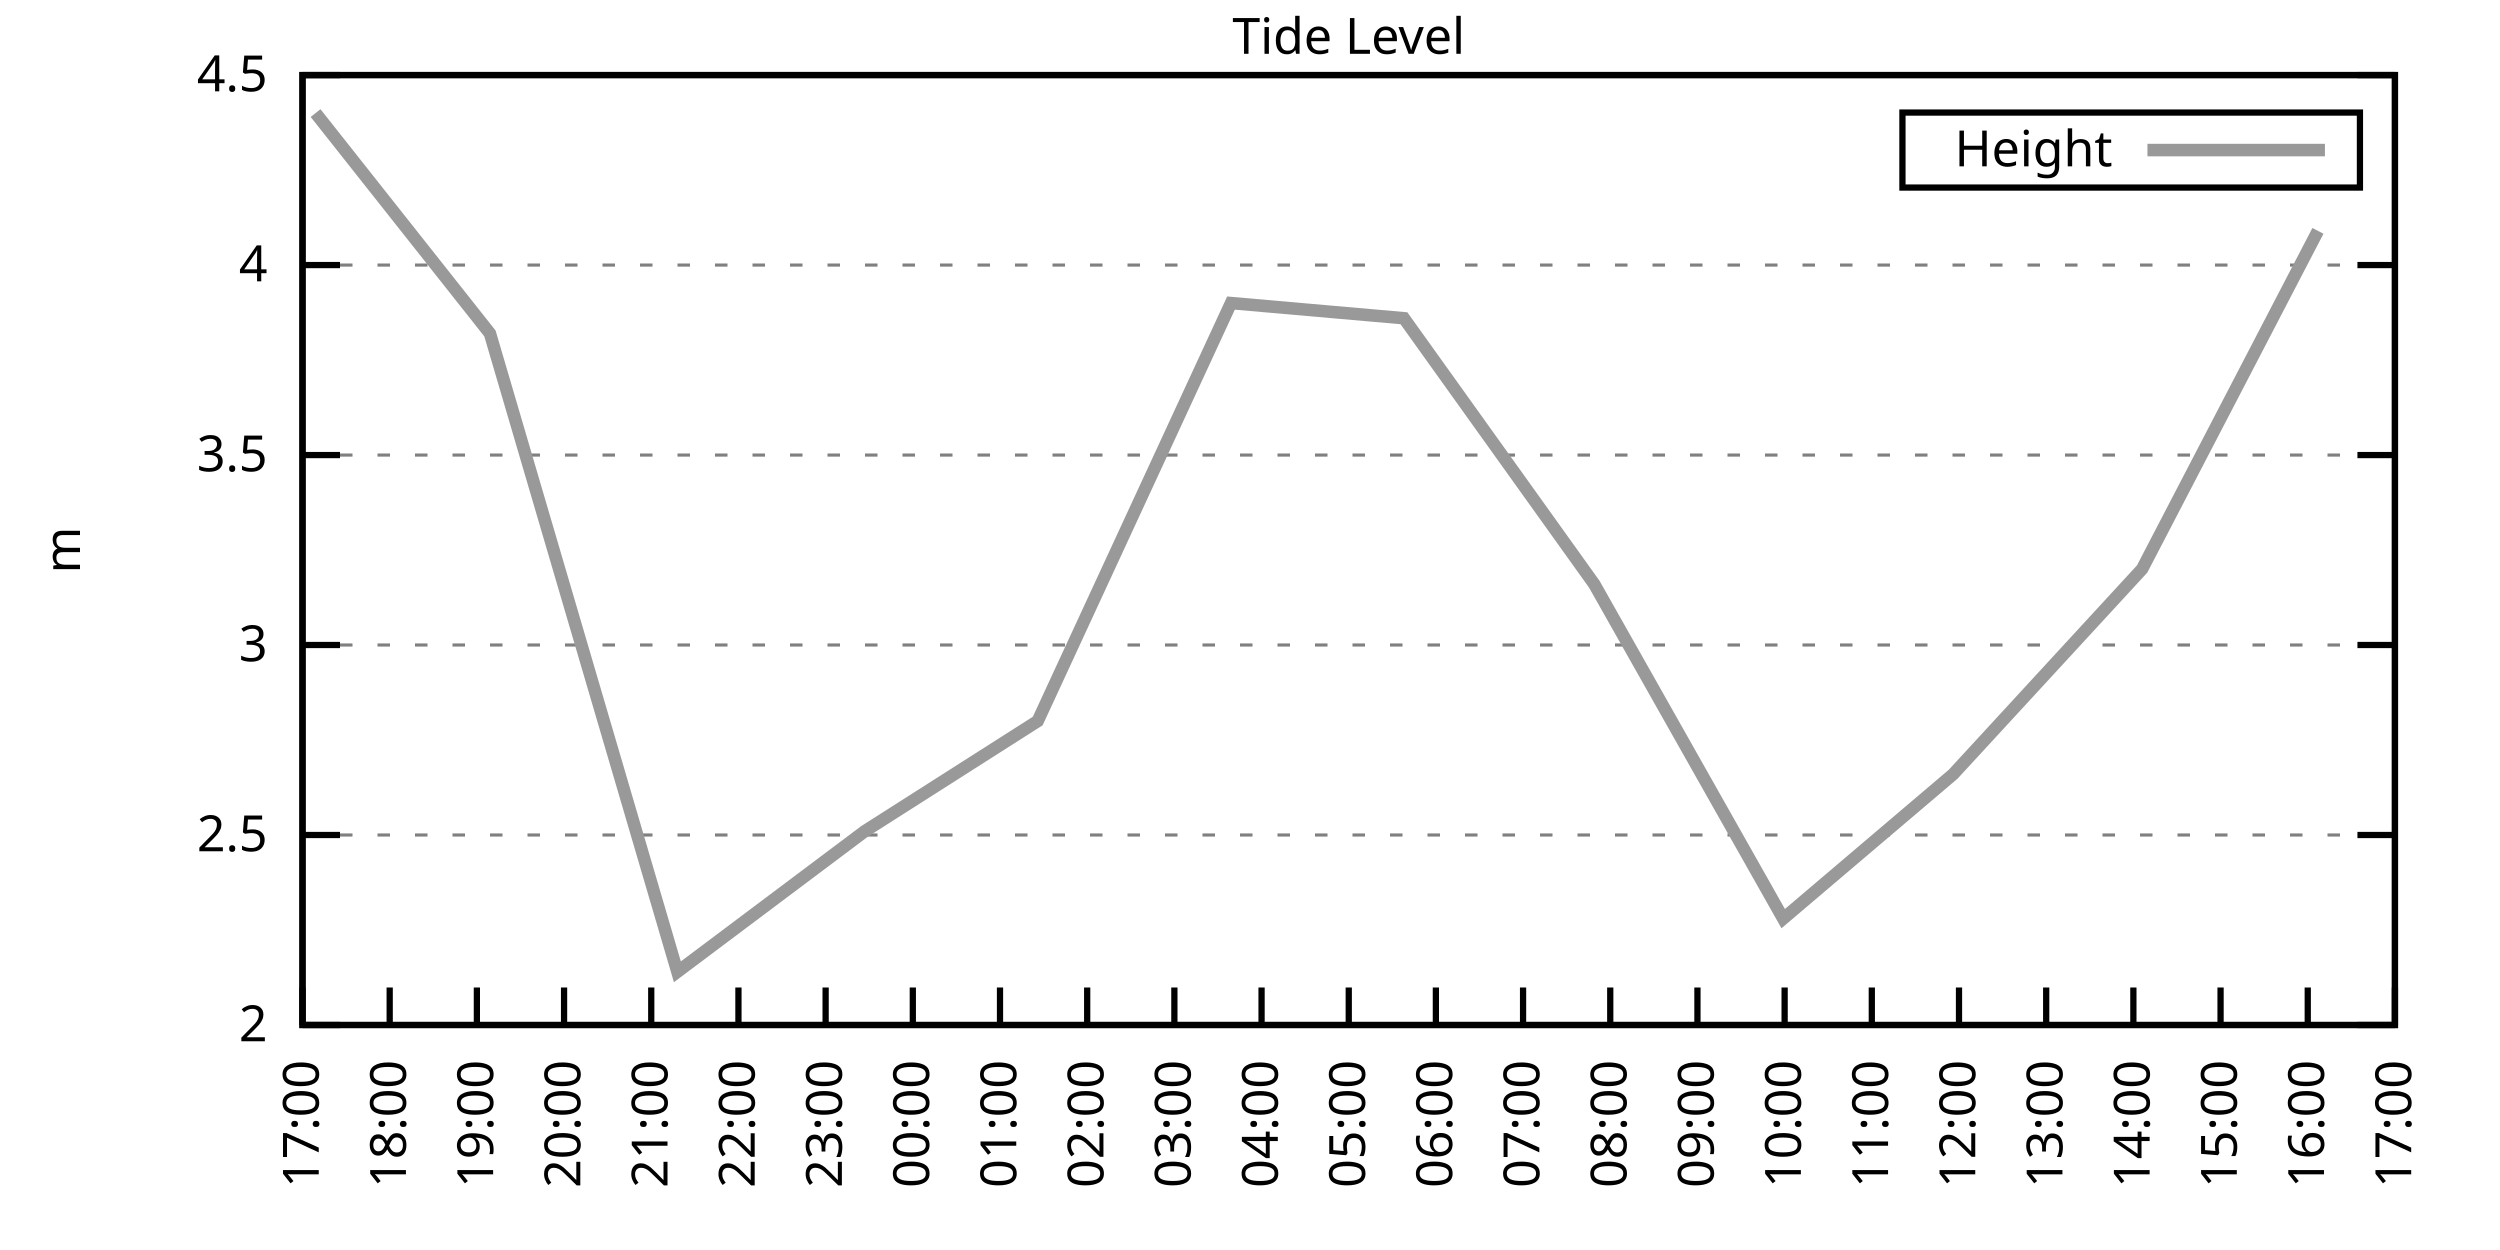
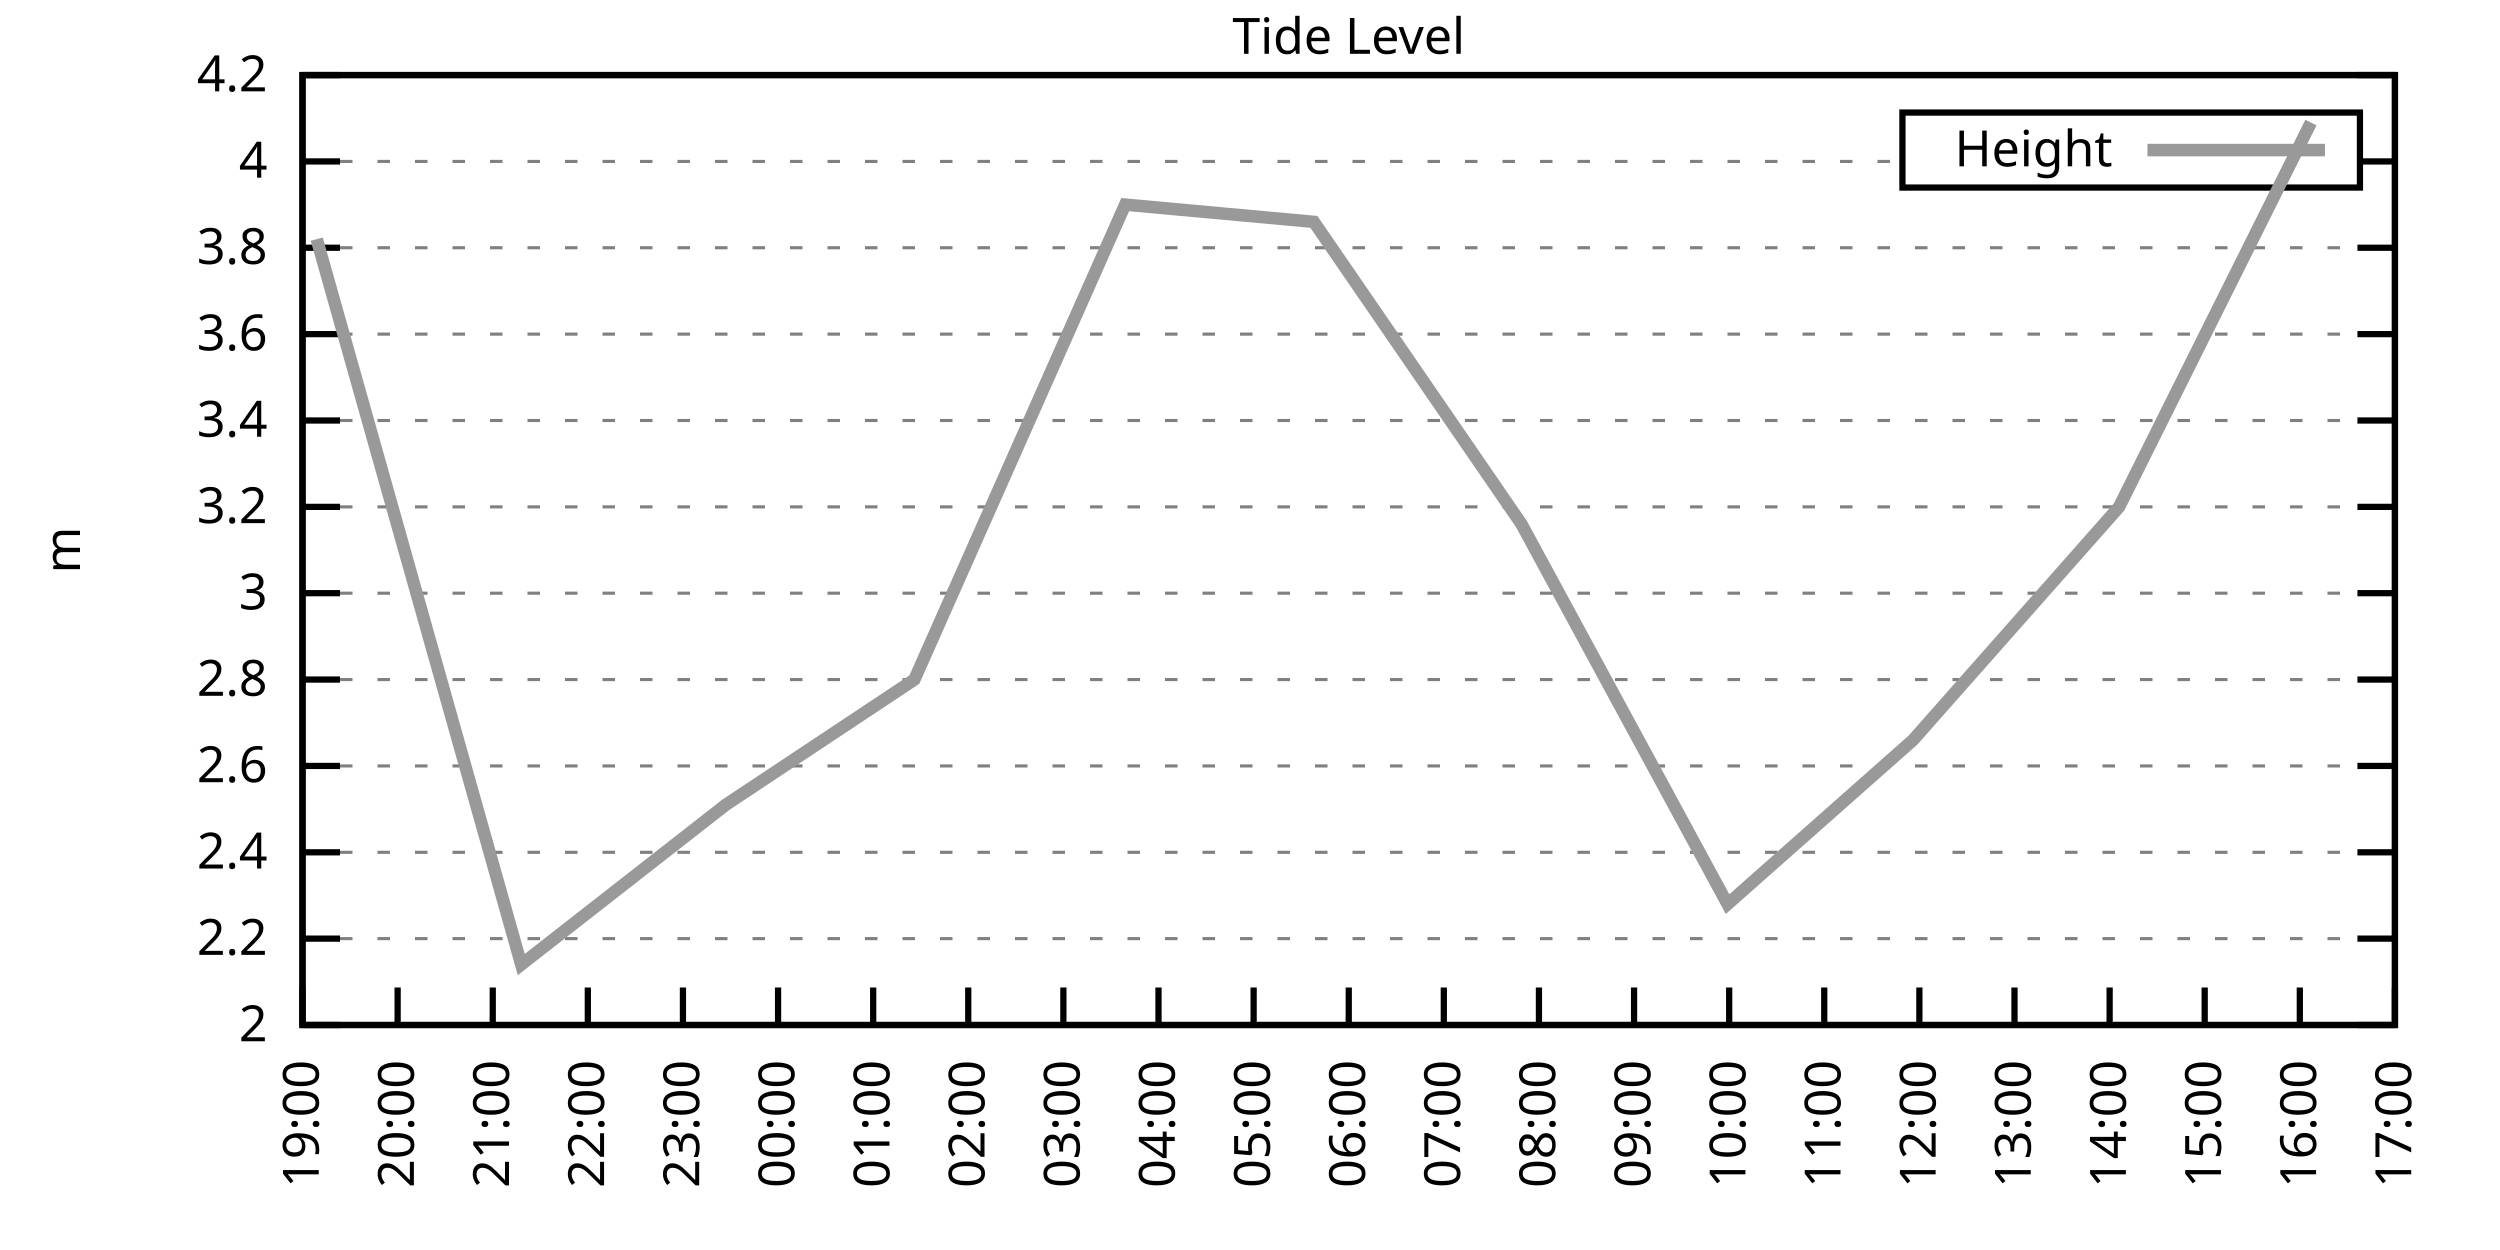
<svg xmlns="http://www.w3.org/2000/svg" xmlns:xlink="http://www.w3.org/1999/xlink" width="400" height="200" viewBox="0 0 400 200">
  <g id="gnuplot_canvas">
    <rect x="0" y="0" width="400" height="200" fill="none" />
    <defs>
      <circle id="gpDot" r="0.5" stroke-width="0.5" stroke="currentColor" />
      <path id="gpPt0" stroke-width="0.333" stroke="currentColor" d="M-1,0 h2 M0,-1 v2" />
      <path id="gpPt1" stroke-width="0.333" stroke="currentColor" d="M-1,-1 L1,1 M1,-1 L-1,1" />
      <path id="gpPt2" stroke-width="0.333" stroke="currentColor" d="M-1,0 L1,0 M0,-1 L0,1 M-1,-1 L1,1 M-1,1 L1,-1" />
      <rect id="gpPt3" stroke-width="0.333" stroke="currentColor" x="-1" y="-1" width="2" height="2" />
      <rect id="gpPt4" stroke-width="0.333" stroke="currentColor" fill="currentColor" x="-1" y="-1" width="2" height="2" />
      <circle id="gpPt5" stroke-width="0.333" stroke="currentColor" cx="0" cy="0" r="1" />
      <use xlink:href="#gpPt5" id="gpPt6" fill="currentColor" stroke="none" />
      <path id="gpPt7" stroke-width="0.333" stroke="currentColor" d="M0,-1.33 L-1.33,0.67 L1.33,0.67 z" />
      <use xlink:href="#gpPt7" id="gpPt8" fill="currentColor" stroke="none" />
      <use xlink:href="#gpPt7" id="gpPt9" stroke="currentColor" transform="rotate(180)" />
      <use xlink:href="#gpPt9" id="gpPt10" fill="currentColor" stroke="none" />
      <use xlink:href="#gpPt3" id="gpPt11" stroke="currentColor" transform="rotate(45)" />
      <use xlink:href="#gpPt11" id="gpPt12" fill="currentColor" stroke="none" />
      <path id="gpPt13" stroke-width="0.333" stroke="currentColor" d="M0,1.330 L1.265,0.411 L0.782,-1.067 L-0.782,-1.076 L-1.265,0.411 z" />
      <use xlink:href="#gpPt13" id="gpPt14" fill="currentColor" stroke="none" />
      <filter id="textbox" filterUnits="objectBoundingBox" x="0" y="0" height="1" width="1">
        <feFlood flood-color="white" flood-opacity="1" result="bgnd" />
        <feComposite in="SourceGraphic" in2="bgnd" operator="atop" />
      </filter>
      <filter id="greybox" filterUnits="objectBoundingBox" x="0" y="0" height="1" width="1">
        <feFlood flood-color="lightgrey" flood-opacity="1" result="grey" />
        <feComposite in="SourceGraphic" in2="grey" operator="atop" />
      </filter>
    </defs>
    <g fill="none" color="white" stroke="currentColor" stroke-width="1.00" stroke-linecap="butt" stroke-linejoin="miter">
</g>
    <g fill="none" color="black" stroke="currentColor" stroke-width="1.00" stroke-linecap="butt" stroke-linejoin="miter">
      <g stroke="none" shape-rendering="crispEdges">
        <polygon fill="rgb(255, 255, 255)" points="48.40,164.00 383.18,164.00 383.18,12.02 48.40,12.02 " />
      </g>
    </g>
    <g fill="none" color="black" stroke="currentColor" stroke-width="1.00" stroke-linecap="butt" stroke-linejoin="miter">
</g>
    <g fill="none" color="black" stroke="black" stroke-width="0.50" stroke-linecap="butt" stroke-linejoin="miter">
</g>
    <g fill="none" color="gray" stroke="currentColor" stroke-width="0.50" stroke-linecap="butt" stroke-linejoin="miter">
      <path stroke="gray" stroke-dasharray="2,4" class="gridline" d="M48.40,164.00 L383.19,164.00  " />
    </g>
    <g fill="none" color="gray" stroke="gray" stroke-width="1.00" stroke-linecap="butt" stroke-linejoin="miter">
</g>
    <g fill="none" color="black" stroke="currentColor" stroke-width="1.00" stroke-linecap="butt" stroke-linejoin="miter">
      <path stroke="black" d="M48.40,164.00 L54.40,164.00 M383.19,164.00 L377.19,164.00  " />
      <g transform="translate(42.80,166.60)" stroke="none" fill="black" font-family="Sans" font-size="8.00" text-anchor="end">
        <text>
          <tspan font-family="Sans"> 2</tspan>
        </text>
      </g>
    </g>
    <g fill="none" color="black" stroke="currentColor" stroke-width="1.00" stroke-linecap="butt" stroke-linejoin="miter">
</g>
    <g fill="none" color="black" stroke="black" stroke-width="0.50" stroke-linecap="butt" stroke-linejoin="miter">
</g>
    <g fill="none" color="gray" stroke="currentColor" stroke-width="0.50" stroke-linecap="butt" stroke-linejoin="miter">
-       <path stroke="gray" stroke-dasharray="2,4" class="gridline" d="M48.40,133.60 L383.19,133.60  " />
-     </g>
-     <g fill="none" color="gray" stroke="gray" stroke-width="1.00" stroke-linecap="butt" stroke-linejoin="miter">
- </g>
-     <g fill="none" color="black" stroke="currentColor" stroke-width="1.00" stroke-linecap="butt" stroke-linejoin="miter">
-       <path stroke="black" d="M48.40,133.60 L54.40,133.60 M383.19,133.60 L377.19,133.60  " />
-       <g transform="translate(42.80,136.20)" stroke="none" fill="black" font-family="Sans" font-size="8.00" text-anchor="end">
-         <text>
-           <tspan font-family="Sans"> 2.5</tspan>
-         </text>
-       </g>
-     </g>
-     <g fill="none" color="black" stroke="currentColor" stroke-width="1.00" stroke-linecap="butt" stroke-linejoin="miter">
- </g>
-     <g fill="none" color="black" stroke="black" stroke-width="0.50" stroke-linecap="butt" stroke-linejoin="miter">
- </g>
-     <g fill="none" color="gray" stroke="currentColor" stroke-width="0.50" stroke-linecap="butt" stroke-linejoin="miter">
-       <path stroke="gray" stroke-dasharray="2,4" class="gridline" d="M48.40,103.20 L383.19,103.20  " />
-     </g>
-     <g fill="none" color="gray" stroke="gray" stroke-width="1.00" stroke-linecap="butt" stroke-linejoin="miter">
- </g>
-     <g fill="none" color="black" stroke="currentColor" stroke-width="1.00" stroke-linecap="butt" stroke-linejoin="miter">
-       <path stroke="black" d="M48.40,103.20 L54.40,103.20 M383.19,103.20 L377.19,103.20  " />
-       <g transform="translate(42.80,105.80)" stroke="none" fill="black" font-family="Sans" font-size="8.00" text-anchor="end">
+       <path stroke="gray" stroke-dasharray="2,4" class="gridline" d="M48.40,150.18 L383.19,150.18  " />
+     </g>
+     <g fill="none" color="gray" stroke="gray" stroke-width="1.00" stroke-linecap="butt" stroke-linejoin="miter">
+ </g>
+     <g fill="none" color="black" stroke="currentColor" stroke-width="1.00" stroke-linecap="butt" stroke-linejoin="miter">
+       <path stroke="black" d="M48.40,150.18 L54.40,150.18 M383.19,150.18 L377.19,150.18  " />
+       <g transform="translate(42.80,152.78)" stroke="none" fill="black" font-family="Sans" font-size="8.00" text-anchor="end">
+         <text>
+           <tspan font-family="Sans"> 2.2</tspan>
+         </text>
+       </g>
+     </g>
+     <g fill="none" color="black" stroke="currentColor" stroke-width="1.00" stroke-linecap="butt" stroke-linejoin="miter">
+ </g>
+     <g fill="none" color="black" stroke="black" stroke-width="0.50" stroke-linecap="butt" stroke-linejoin="miter">
+ </g>
+     <g fill="none" color="gray" stroke="currentColor" stroke-width="0.50" stroke-linecap="butt" stroke-linejoin="miter">
+       <path stroke="gray" stroke-dasharray="2,4" class="gridline" d="M48.40,136.37 L383.19,136.37  " />
+     </g>
+     <g fill="none" color="gray" stroke="gray" stroke-width="1.00" stroke-linecap="butt" stroke-linejoin="miter">
+ </g>
+     <g fill="none" color="black" stroke="currentColor" stroke-width="1.00" stroke-linecap="butt" stroke-linejoin="miter">
+       <path stroke="black" d="M48.40,136.37 L54.40,136.37 M383.19,136.37 L377.19,136.37  " />
+       <g transform="translate(42.80,138.97)" stroke="none" fill="black" font-family="Sans" font-size="8.00" text-anchor="end">
+         <text>
+           <tspan font-family="Sans"> 2.4</tspan>
+         </text>
+       </g>
+     </g>
+     <g fill="none" color="black" stroke="currentColor" stroke-width="1.00" stroke-linecap="butt" stroke-linejoin="miter">
+ </g>
+     <g fill="none" color="black" stroke="black" stroke-width="0.50" stroke-linecap="butt" stroke-linejoin="miter">
+ </g>
+     <g fill="none" color="gray" stroke="currentColor" stroke-width="0.50" stroke-linecap="butt" stroke-linejoin="miter">
+       <path stroke="gray" stroke-dasharray="2,4" class="gridline" d="M48.40,122.55 L383.19,122.55  " />
+     </g>
+     <g fill="none" color="gray" stroke="gray" stroke-width="1.00" stroke-linecap="butt" stroke-linejoin="miter">
+ </g>
+     <g fill="none" color="black" stroke="currentColor" stroke-width="1.00" stroke-linecap="butt" stroke-linejoin="miter">
+       <path stroke="black" d="M48.40,122.55 L54.40,122.55 M383.19,122.55 L377.19,122.55  " />
+       <g transform="translate(42.80,125.15)" stroke="none" fill="black" font-family="Sans" font-size="8.00" text-anchor="end">
+         <text>
+           <tspan font-family="Sans"> 2.6</tspan>
+         </text>
+       </g>
+     </g>
+     <g fill="none" color="black" stroke="currentColor" stroke-width="1.00" stroke-linecap="butt" stroke-linejoin="miter">
+ </g>
+     <g fill="none" color="black" stroke="black" stroke-width="0.50" stroke-linecap="butt" stroke-linejoin="miter">
+ </g>
+     <g fill="none" color="gray" stroke="currentColor" stroke-width="0.50" stroke-linecap="butt" stroke-linejoin="miter">
+       <path stroke="gray" stroke-dasharray="2,4" class="gridline" d="M48.40,108.73 L383.19,108.73  " />
+     </g>
+     <g fill="none" color="gray" stroke="gray" stroke-width="1.00" stroke-linecap="butt" stroke-linejoin="miter">
+ </g>
+     <g fill="none" color="black" stroke="currentColor" stroke-width="1.00" stroke-linecap="butt" stroke-linejoin="miter">
+       <path stroke="black" d="M48.40,108.73 L54.40,108.73 M383.19,108.73 L377.19,108.73  " />
+       <g transform="translate(42.80,111.33)" stroke="none" fill="black" font-family="Sans" font-size="8.00" text-anchor="end">
+         <text>
+           <tspan font-family="Sans"> 2.8</tspan>
+         </text>
+       </g>
+     </g>
+     <g fill="none" color="black" stroke="currentColor" stroke-width="1.00" stroke-linecap="butt" stroke-linejoin="miter">
+ </g>
+     <g fill="none" color="black" stroke="black" stroke-width="0.50" stroke-linecap="butt" stroke-linejoin="miter">
+ </g>
+     <g fill="none" color="gray" stroke="currentColor" stroke-width="0.50" stroke-linecap="butt" stroke-linejoin="miter">
+       <path stroke="gray" stroke-dasharray="2,4" class="gridline" d="M48.40,94.91 L383.19,94.91  " />
+     </g>
+     <g fill="none" color="gray" stroke="gray" stroke-width="1.00" stroke-linecap="butt" stroke-linejoin="miter">
+ </g>
+     <g fill="none" color="black" stroke="currentColor" stroke-width="1.00" stroke-linecap="butt" stroke-linejoin="miter">
+       <path stroke="black" d="M48.40,94.91 L54.40,94.91 M383.19,94.91 L377.19,94.91  " />
+       <g transform="translate(42.80,97.51)" stroke="none" fill="black" font-family="Sans" font-size="8.00" text-anchor="end">
        <text>
          <tspan font-family="Sans"> 3</tspan>
        </text>
      </g>
    </g>
    <g fill="none" color="black" stroke="currentColor" stroke-width="1.00" stroke-linecap="butt" stroke-linejoin="miter">
</g>
    <g fill="none" color="black" stroke="black" stroke-width="0.50" stroke-linecap="butt" stroke-linejoin="miter">
</g>
    <g fill="none" color="gray" stroke="currentColor" stroke-width="0.50" stroke-linecap="butt" stroke-linejoin="miter">
-       <path stroke="gray" stroke-dasharray="2,4" class="gridline" d="M48.40,72.81 L383.19,72.81  " />
-     </g>
-     <g fill="none" color="gray" stroke="gray" stroke-width="1.00" stroke-linecap="butt" stroke-linejoin="miter">
- </g>
-     <g fill="none" color="black" stroke="currentColor" stroke-width="1.00" stroke-linecap="butt" stroke-linejoin="miter">
-       <path stroke="black" d="M48.40,72.81 L54.40,72.81 M383.19,72.81 L377.19,72.81  " />
-       <g transform="translate(42.80,75.41)" stroke="none" fill="black" font-family="Sans" font-size="8.00" text-anchor="end">
-         <text>
-           <tspan font-family="Sans"> 3.5</tspan>
-         </text>
-       </g>
-     </g>
-     <g fill="none" color="black" stroke="currentColor" stroke-width="1.00" stroke-linecap="butt" stroke-linejoin="miter">
- </g>
-     <g fill="none" color="black" stroke="black" stroke-width="0.50" stroke-linecap="butt" stroke-linejoin="miter">
- </g>
-     <g fill="none" color="gray" stroke="currentColor" stroke-width="0.50" stroke-linecap="butt" stroke-linejoin="miter">
-       <path stroke="gray" stroke-dasharray="2,4" class="gridline" d="M48.40,42.41 L383.19,42.41  " />
-     </g>
-     <g fill="none" color="gray" stroke="gray" stroke-width="1.00" stroke-linecap="butt" stroke-linejoin="miter">
- </g>
-     <g fill="none" color="black" stroke="currentColor" stroke-width="1.00" stroke-linecap="butt" stroke-linejoin="miter">
-       <path stroke="black" d="M48.40,42.41 L54.40,42.41 M383.19,42.41 L377.19,42.41  " />
-       <g transform="translate(42.80,45.01)" stroke="none" fill="black" font-family="Sans" font-size="8.00" text-anchor="end">
+       <path stroke="gray" stroke-dasharray="2,4" class="gridline" d="M48.40,81.10 L383.19,81.10  " />
+     </g>
+     <g fill="none" color="gray" stroke="gray" stroke-width="1.00" stroke-linecap="butt" stroke-linejoin="miter">
+ </g>
+     <g fill="none" color="black" stroke="currentColor" stroke-width="1.00" stroke-linecap="butt" stroke-linejoin="miter">
+       <path stroke="black" d="M48.40,81.10 L54.40,81.10 M383.19,81.10 L377.19,81.10  " />
+       <g transform="translate(42.80,83.70)" stroke="none" fill="black" font-family="Sans" font-size="8.00" text-anchor="end">
+         <text>
+           <tspan font-family="Sans"> 3.2</tspan>
+         </text>
+       </g>
+     </g>
+     <g fill="none" color="black" stroke="currentColor" stroke-width="1.00" stroke-linecap="butt" stroke-linejoin="miter">
+ </g>
+     <g fill="none" color="black" stroke="black" stroke-width="0.50" stroke-linecap="butt" stroke-linejoin="miter">
+ </g>
+     <g fill="none" color="gray" stroke="currentColor" stroke-width="0.50" stroke-linecap="butt" stroke-linejoin="miter">
+       <path stroke="gray" stroke-dasharray="2,4" class="gridline" d="M48.40,67.28 L383.19,67.28  " />
+     </g>
+     <g fill="none" color="gray" stroke="gray" stroke-width="1.00" stroke-linecap="butt" stroke-linejoin="miter">
+ </g>
+     <g fill="none" color="black" stroke="currentColor" stroke-width="1.00" stroke-linecap="butt" stroke-linejoin="miter">
+       <path stroke="black" d="M48.40,67.28 L54.40,67.28 M383.19,67.28 L377.19,67.28  " />
+       <g transform="translate(42.80,69.88)" stroke="none" fill="black" font-family="Sans" font-size="8.00" text-anchor="end">
+         <text>
+           <tspan font-family="Sans"> 3.4</tspan>
+         </text>
+       </g>
+     </g>
+     <g fill="none" color="black" stroke="currentColor" stroke-width="1.00" stroke-linecap="butt" stroke-linejoin="miter">
+ </g>
+     <g fill="none" color="black" stroke="black" stroke-width="0.50" stroke-linecap="butt" stroke-linejoin="miter">
+ </g>
+     <g fill="none" color="gray" stroke="currentColor" stroke-width="0.50" stroke-linecap="butt" stroke-linejoin="miter">
+       <path stroke="gray" stroke-dasharray="2,4" class="gridline" d="M48.40,53.46 L383.19,53.46  " />
+     </g>
+     <g fill="none" color="gray" stroke="gray" stroke-width="1.00" stroke-linecap="butt" stroke-linejoin="miter">
+ </g>
+     <g fill="none" color="black" stroke="currentColor" stroke-width="1.00" stroke-linecap="butt" stroke-linejoin="miter">
+       <path stroke="black" d="M48.40,53.46 L54.40,53.46 M383.19,53.46 L377.19,53.46  " />
+       <g transform="translate(42.80,56.06)" stroke="none" fill="black" font-family="Sans" font-size="8.00" text-anchor="end">
+         <text>
+           <tspan font-family="Sans"> 3.6</tspan>
+         </text>
+       </g>
+     </g>
+     <g fill="none" color="black" stroke="currentColor" stroke-width="1.00" stroke-linecap="butt" stroke-linejoin="miter">
+ </g>
+     <g fill="none" color="black" stroke="black" stroke-width="0.50" stroke-linecap="butt" stroke-linejoin="miter">
+ </g>
+     <g fill="none" color="gray" stroke="currentColor" stroke-width="0.50" stroke-linecap="butt" stroke-linejoin="miter">
+       <path stroke="gray" stroke-dasharray="2,4" class="gridline" d="M48.40,39.64 L383.19,39.64  " />
+     </g>
+     <g fill="none" color="gray" stroke="gray" stroke-width="1.00" stroke-linecap="butt" stroke-linejoin="miter">
+ </g>
+     <g fill="none" color="black" stroke="currentColor" stroke-width="1.00" stroke-linecap="butt" stroke-linejoin="miter">
+       <path stroke="black" d="M48.40,39.64 L54.40,39.64 M383.19,39.64 L377.19,39.64  " />
+       <g transform="translate(42.80,42.24)" stroke="none" fill="black" font-family="Sans" font-size="8.00" text-anchor="end">
+         <text>
+           <tspan font-family="Sans"> 3.8</tspan>
+         </text>
+       </g>
+     </g>
+     <g fill="none" color="black" stroke="currentColor" stroke-width="1.00" stroke-linecap="butt" stroke-linejoin="miter">
+ </g>
+     <g fill="none" color="black" stroke="black" stroke-width="0.50" stroke-linecap="butt" stroke-linejoin="miter">
+ </g>
+     <g fill="none" color="gray" stroke="currentColor" stroke-width="0.50" stroke-linecap="butt" stroke-linejoin="miter">
+       <path stroke="gray" stroke-dasharray="2,4" class="gridline" d="M48.40,25.83 L304.39,25.83 M377.59,25.83 L383.19,25.83  " />
+     </g>
+     <g fill="none" color="gray" stroke="gray" stroke-width="1.00" stroke-linecap="butt" stroke-linejoin="miter">
+ </g>
+     <g fill="none" color="black" stroke="currentColor" stroke-width="1.00" stroke-linecap="butt" stroke-linejoin="miter">
+       <path stroke="black" d="M48.40,25.83 L54.40,25.83 M383.19,25.83 L377.19,25.83  " />
+       <g transform="translate(42.80,28.43)" stroke="none" fill="black" font-family="Sans" font-size="8.00" text-anchor="end">
        <text>
          <tspan font-family="Sans"> 4</tspan>
        </text>
      </g>
    </g>
    <g fill="none" color="black" stroke="currentColor" stroke-width="1.00" stroke-linecap="butt" stroke-linejoin="miter">
</g>
    <g fill="none" color="black" stroke="black" stroke-width="0.50" stroke-linecap="butt" stroke-linejoin="miter">
</g>
    <g fill="none" color="gray" stroke="currentColor" stroke-width="0.50" stroke-linecap="butt" stroke-linejoin="miter">
      <path stroke="gray" stroke-dasharray="2,4" class="gridline" d="M48.40,12.01 L383.19,12.01  " />
    </g>
    <g fill="none" color="gray" stroke="gray" stroke-width="1.00" stroke-linecap="butt" stroke-linejoin="miter">
</g>
    <g fill="none" color="black" stroke="currentColor" stroke-width="1.00" stroke-linecap="butt" stroke-linejoin="miter">
      <path stroke="black" d="M48.40,12.01 L54.40,12.01 M383.19,12.01 L377.19,12.01  " />
      <g transform="translate(42.80,14.61)" stroke="none" fill="black" font-family="Sans" font-size="8.00" text-anchor="end">
        <text>
-           <tspan font-family="Sans"> 4.5</tspan>
+           <tspan font-family="Sans"> 4.2</tspan>
        </text>
      </g>
    </g>
    <g fill="none" color="black" stroke="currentColor" stroke-width="1.00" stroke-linecap="butt" stroke-linejoin="miter">
      <path stroke="black" d="M48.40,164.00 L48.40,158.00  " />
      <g transform="translate(51.00,169.60) rotate(270.00)" stroke="none" fill="black" font-family="Sans" font-size="8.00" text-anchor="end">
        <text>
-           <tspan font-family="Sans">17:00</tspan>
-         </text>
-       </g>
-     </g>
-     <g fill="none" color="black" stroke="currentColor" stroke-width="1.00" stroke-linecap="butt" stroke-linejoin="miter">
-       <path stroke="black" d="M62.35,164.00 L62.35,158.00  " />
-       <g transform="translate(64.95,169.60) rotate(270.00)" stroke="none" fill="black" font-family="Sans" font-size="8.00" text-anchor="end">
-         <text>
-           <tspan font-family="Sans">18:00</tspan>
-         </text>
-       </g>
-     </g>
-     <g fill="none" color="black" stroke="currentColor" stroke-width="1.00" stroke-linecap="butt" stroke-linejoin="miter">
-       <path stroke="black" d="M76.30,164.00 L76.30,158.00  " />
-       <g transform="translate(78.90,169.60) rotate(270.00)" stroke="none" fill="black" font-family="Sans" font-size="8.00" text-anchor="end">
-         <text>
          <tspan font-family="Sans">19:00</tspan>
        </text>
      </g>
    </g>
    <g fill="none" color="black" stroke="currentColor" stroke-width="1.00" stroke-linecap="butt" stroke-linejoin="miter">
-       <path stroke="black" d="M90.25,164.00 L90.25,158.00  " />
-       <g transform="translate(92.85,169.60) rotate(270.00)" stroke="none" fill="black" font-family="Sans" font-size="8.00" text-anchor="end">
+       <path stroke="black" d="M63.62,164.00 L63.62,158.00  " />
+       <g transform="translate(66.22,169.60) rotate(270.00)" stroke="none" fill="black" font-family="Sans" font-size="8.00" text-anchor="end">
        <text>
          <tspan font-family="Sans">20:00</tspan>
        </text>
      </g>
    </g>
    <g fill="none" color="black" stroke="currentColor" stroke-width="1.00" stroke-linecap="butt" stroke-linejoin="miter">
-       <path stroke="black" d="M104.20,164.00 L104.20,158.00  " />
-       <g transform="translate(106.80,169.60) rotate(270.00)" stroke="none" fill="black" font-family="Sans" font-size="8.00" text-anchor="end">
+       <path stroke="black" d="M78.84,164.00 L78.84,158.00  " />
+       <g transform="translate(81.44,169.60) rotate(270.00)" stroke="none" fill="black" font-family="Sans" font-size="8.00" text-anchor="end">
        <text>
          <tspan font-family="Sans">21:00</tspan>
        </text>
      </g>
    </g>
    <g fill="none" color="black" stroke="currentColor" stroke-width="1.00" stroke-linecap="butt" stroke-linejoin="miter">
-       <path stroke="black" d="M118.15,164.00 L118.15,158.00  " />
-       <g transform="translate(120.75,169.60) rotate(270.00)" stroke="none" fill="black" font-family="Sans" font-size="8.00" text-anchor="end">
+       <path stroke="black" d="M94.05,164.00 L94.05,158.00  " />
+       <g transform="translate(96.65,169.60) rotate(270.00)" stroke="none" fill="black" font-family="Sans" font-size="8.00" text-anchor="end">
        <text>
          <tspan font-family="Sans">22:00</tspan>
        </text>
      </g>
    </g>
    <g fill="none" color="black" stroke="currentColor" stroke-width="1.00" stroke-linecap="butt" stroke-linejoin="miter">
-       <path stroke="black" d="M132.10,164.00 L132.10,158.00  " />
-       <g transform="translate(134.70,169.60) rotate(270.00)" stroke="none" fill="black" font-family="Sans" font-size="8.00" text-anchor="end">
+       <path stroke="black" d="M109.27,164.00 L109.27,158.00  " />
+       <g transform="translate(111.87,169.60) rotate(270.00)" stroke="none" fill="black" font-family="Sans" font-size="8.00" text-anchor="end">
        <text>
          <tspan font-family="Sans">23:00</tspan>
        </text>
      </g>
    </g>
    <g fill="none" color="black" stroke="currentColor" stroke-width="1.00" stroke-linecap="butt" stroke-linejoin="miter">
-       <path stroke="black" d="M146.05,164.00 L146.05,158.00  " />
-       <g transform="translate(148.65,169.60) rotate(270.00)" stroke="none" fill="black" font-family="Sans" font-size="8.00" text-anchor="end">
+       <path stroke="black" d="M124.49,164.00 L124.49,158.00  " />
+       <g transform="translate(127.09,169.60) rotate(270.00)" stroke="none" fill="black" font-family="Sans" font-size="8.00" text-anchor="end">
        <text>
          <tspan font-family="Sans">00:00</tspan>
        </text>
      </g>
    </g>
    <g fill="none" color="black" stroke="currentColor" stroke-width="1.00" stroke-linecap="butt" stroke-linejoin="miter">
-       <path stroke="black" d="M160.00,164.00 L160.00,158.00  " />
-       <g transform="translate(162.60,169.60) rotate(270.00)" stroke="none" fill="black" font-family="Sans" font-size="8.00" text-anchor="end">
+       <path stroke="black" d="M139.71,164.00 L139.71,158.00  " />
+       <g transform="translate(142.31,169.60) rotate(270.00)" stroke="none" fill="black" font-family="Sans" font-size="8.00" text-anchor="end">
        <text>
          <tspan font-family="Sans">01:00</tspan>
        </text>
      </g>
    </g>
    <g fill="none" color="black" stroke="currentColor" stroke-width="1.00" stroke-linecap="butt" stroke-linejoin="miter">
-       <path stroke="black" d="M173.95,164.00 L173.95,158.00  " />
-       <g transform="translate(176.55,169.60) rotate(270.00)" stroke="none" fill="black" font-family="Sans" font-size="8.00" text-anchor="end">
+       <path stroke="black" d="M154.92,164.00 L154.92,158.00  " />
+       <g transform="translate(157.52,169.60) rotate(270.00)" stroke="none" fill="black" font-family="Sans" font-size="8.00" text-anchor="end">
        <text>
          <tspan font-family="Sans">02:00</tspan>
        </text>
      </g>
    </g>
    <g fill="none" color="black" stroke="currentColor" stroke-width="1.00" stroke-linecap="butt" stroke-linejoin="miter">
-       <path stroke="black" d="M187.90,164.00 L187.90,158.00  " />
-       <g transform="translate(190.50,169.60) rotate(270.00)" stroke="none" fill="black" font-family="Sans" font-size="8.00" text-anchor="end">
+       <path stroke="black" d="M170.14,164.00 L170.14,158.00  " />
+       <g transform="translate(172.74,169.60) rotate(270.00)" stroke="none" fill="black" font-family="Sans" font-size="8.00" text-anchor="end">
        <text>
          <tspan font-family="Sans">03:00</tspan>
        </text>
      </g>
    </g>
    <g fill="none" color="black" stroke="currentColor" stroke-width="1.00" stroke-linecap="butt" stroke-linejoin="miter">
-       <path stroke="black" d="M201.85,164.00 L201.85,158.00  " />
-       <g transform="translate(204.45,169.60) rotate(270.00)" stroke="none" fill="black" font-family="Sans" font-size="8.00" text-anchor="end">
+       <path stroke="black" d="M185.36,164.00 L185.36,158.00  " />
+       <g transform="translate(187.96,169.60) rotate(270.00)" stroke="none" fill="black" font-family="Sans" font-size="8.00" text-anchor="end">
        <text>
          <tspan font-family="Sans">04:00</tspan>
+         </text>
+       </g>
+     </g>
+     <g fill="none" color="black" stroke="currentColor" stroke-width="1.00" stroke-linecap="butt" stroke-linejoin="miter">
+       <path stroke="black" d="M200.58,164.00 L200.58,158.00  " />
+       <g transform="translate(203.18,169.60) rotate(270.00)" stroke="none" fill="black" font-family="Sans" font-size="8.00" text-anchor="end">
+         <text>
+           <tspan font-family="Sans">05:00</tspan>
        </text>
      </g>
    </g>
    <g fill="none" color="black" stroke="currentColor" stroke-width="1.00" stroke-linecap="butt" stroke-linejoin="miter">
      <path stroke="black" d="M215.80,164.00 L215.80,158.00  " />
      <g transform="translate(218.40,169.60) rotate(270.00)" stroke="none" fill="black" font-family="Sans" font-size="8.00" text-anchor="end">
        <text>
-           <tspan font-family="Sans">05:00</tspan>
-         </text>
-       </g>
-     </g>
-     <g fill="none" color="black" stroke="currentColor" stroke-width="1.00" stroke-linecap="butt" stroke-linejoin="miter">
-       <path stroke="black" d="M229.74,164.00 L229.74,158.00  " />
-       <g transform="translate(232.34,169.60) rotate(270.00)" stroke="none" fill="black" font-family="Sans" font-size="8.00" text-anchor="end">
-         <text>
          <tspan font-family="Sans">06:00</tspan>
        </text>
      </g>
    </g>
    <g fill="none" color="black" stroke="currentColor" stroke-width="1.00" stroke-linecap="butt" stroke-linejoin="miter">
-       <path stroke="black" d="M243.69,164.00 L243.69,158.00  " />
-       <g transform="translate(246.29,169.60) rotate(270.00)" stroke="none" fill="black" font-family="Sans" font-size="8.00" text-anchor="end">
+       <path stroke="black" d="M231.01,164.00 L231.01,158.00  " />
+       <g transform="translate(233.61,169.60) rotate(270.00)" stroke="none" fill="black" font-family="Sans" font-size="8.00" text-anchor="end">
        <text>
          <tspan font-family="Sans">07:00</tspan>
        </text>
      </g>
    </g>
    <g fill="none" color="black" stroke="currentColor" stroke-width="1.00" stroke-linecap="butt" stroke-linejoin="miter">
-       <path stroke="black" d="M257.64,164.00 L257.64,158.00  " />
-       <g transform="translate(260.24,169.60) rotate(270.00)" stroke="none" fill="black" font-family="Sans" font-size="8.00" text-anchor="end">
+       <path stroke="black" d="M246.23,164.00 L246.23,158.00  " />
+       <g transform="translate(248.83,169.60) rotate(270.00)" stroke="none" fill="black" font-family="Sans" font-size="8.00" text-anchor="end">
        <text>
          <tspan font-family="Sans">08:00</tspan>
        </text>
      </g>
    </g>
    <g fill="none" color="black" stroke="currentColor" stroke-width="1.00" stroke-linecap="butt" stroke-linejoin="miter">
-       <path stroke="black" d="M271.59,164.00 L271.59,158.00  " />
-       <g transform="translate(274.19,169.60) rotate(270.00)" stroke="none" fill="black" font-family="Sans" font-size="8.00" text-anchor="end">
+       <path stroke="black" d="M261.45,164.00 L261.45,158.00  " />
+       <g transform="translate(264.05,169.60) rotate(270.00)" stroke="none" fill="black" font-family="Sans" font-size="8.00" text-anchor="end">
        <text>
          <tspan font-family="Sans">09:00</tspan>
        </text>
      </g>
    </g>
    <g fill="none" color="black" stroke="currentColor" stroke-width="1.00" stroke-linecap="butt" stroke-linejoin="miter">
-       <path stroke="black" d="M285.54,164.00 L285.54,158.00  " />
-       <g transform="translate(288.14,169.60) rotate(270.00)" stroke="none" fill="black" font-family="Sans" font-size="8.00" text-anchor="end">
+       <path stroke="black" d="M276.67,164.00 L276.67,158.00  " />
+       <g transform="translate(279.27,169.60) rotate(270.00)" stroke="none" fill="black" font-family="Sans" font-size="8.00" text-anchor="end">
        <text>
          <tspan font-family="Sans">10:00</tspan>
        </text>
      </g>
    </g>
    <g fill="none" color="black" stroke="currentColor" stroke-width="1.00" stroke-linecap="butt" stroke-linejoin="miter">
-       <path stroke="black" d="M299.49,164.00 L299.49,158.00  " />
-       <g transform="translate(302.09,169.60) rotate(270.00)" stroke="none" fill="black" font-family="Sans" font-size="8.00" text-anchor="end">
+       <path stroke="black" d="M291.88,164.00 L291.88,158.00  " />
+       <g transform="translate(294.48,169.60) rotate(270.00)" stroke="none" fill="black" font-family="Sans" font-size="8.00" text-anchor="end">
        <text>
          <tspan font-family="Sans">11:00</tspan>
        </text>
      </g>
    </g>
    <g fill="none" color="black" stroke="currentColor" stroke-width="1.00" stroke-linecap="butt" stroke-linejoin="miter">
-       <path stroke="black" d="M313.44,164.00 L313.44,158.00  " />
-       <g transform="translate(316.04,169.60) rotate(270.00)" stroke="none" fill="black" font-family="Sans" font-size="8.00" text-anchor="end">
+       <path stroke="black" d="M307.10,164.00 L307.10,158.00  " />
+       <g transform="translate(309.70,169.60) rotate(270.00)" stroke="none" fill="black" font-family="Sans" font-size="8.00" text-anchor="end">
        <text>
          <tspan font-family="Sans">12:00</tspan>
        </text>
      </g>
    </g>
    <g fill="none" color="black" stroke="currentColor" stroke-width="1.00" stroke-linecap="butt" stroke-linejoin="miter">
-       <path stroke="black" d="M327.39,164.00 L327.39,158.00  " />
-       <g transform="translate(329.99,169.60) rotate(270.00)" stroke="none" fill="black" font-family="Sans" font-size="8.00" text-anchor="end">
+       <path stroke="black" d="M322.32,164.00 L322.32,158.00  " />
+       <g transform="translate(324.92,169.60) rotate(270.00)" stroke="none" fill="black" font-family="Sans" font-size="8.00" text-anchor="end">
        <text>
          <tspan font-family="Sans">13:00</tspan>
        </text>
      </g>
    </g>
    <g fill="none" color="black" stroke="currentColor" stroke-width="1.00" stroke-linecap="butt" stroke-linejoin="miter">
-       <path stroke="black" d="M341.34,164.00 L341.34,158.00  " />
-       <g transform="translate(343.94,169.60) rotate(270.00)" stroke="none" fill="black" font-family="Sans" font-size="8.00" text-anchor="end">
+       <path stroke="black" d="M337.54,164.00 L337.54,158.00  " />
+       <g transform="translate(340.14,169.60) rotate(270.00)" stroke="none" fill="black" font-family="Sans" font-size="8.00" text-anchor="end">
        <text>
          <tspan font-family="Sans">14:00</tspan>
        </text>
      </g>
    </g>
    <g fill="none" color="black" stroke="currentColor" stroke-width="1.00" stroke-linecap="butt" stroke-linejoin="miter">
-       <path stroke="black" d="M355.29,164.00 L355.29,158.00  " />
-       <g transform="translate(357.89,169.60) rotate(270.00)" stroke="none" fill="black" font-family="Sans" font-size="8.00" text-anchor="end">
+       <path stroke="black" d="M352.75,164.00 L352.75,158.00  " />
+       <g transform="translate(355.35,169.60) rotate(270.00)" stroke="none" fill="black" font-family="Sans" font-size="8.00" text-anchor="end">
        <text>
          <tspan font-family="Sans">15:00</tspan>
        </text>
      </g>
    </g>
    <g fill="none" color="black" stroke="currentColor" stroke-width="1.00" stroke-linecap="butt" stroke-linejoin="miter">
-       <path stroke="black" d="M369.24,164.00 L369.24,158.00  " />
-       <g transform="translate(371.84,169.60) rotate(270.00)" stroke="none" fill="black" font-family="Sans" font-size="8.00" text-anchor="end">
+       <path stroke="black" d="M367.97,164.00 L367.97,158.00  " />
+       <g transform="translate(370.57,169.60) rotate(270.00)" stroke="none" fill="black" font-family="Sans" font-size="8.00" text-anchor="end">
        <text>
          <tspan font-family="Sans">16:00</tspan>
        </text>
      </g>
    </g>
    <g fill="none" color="black" stroke="currentColor" stroke-width="1.00" stroke-linecap="butt" stroke-linejoin="miter">
      <path stroke="black" d="M383.19,164.00 L383.19,158.00  " />
      <g transform="translate(385.79,169.60) rotate(270.00)" stroke="none" fill="black" font-family="Sans" font-size="8.00" text-anchor="end">
        <text>
          <tspan font-family="Sans">17:00</tspan>
        </text>
      </g>
    </g>
    <g fill="none" color="black" stroke="currentColor" stroke-width="1.00" stroke-linecap="butt" stroke-linejoin="miter">
</g>
    <g fill="none" color="black" stroke="currentColor" stroke-width="1.00" stroke-linecap="butt" stroke-linejoin="miter">
      <path stroke="black" d="M48.40,12.01 L48.40,164.00 L383.19,164.00 L383.19,12.01 L48.40,12.01 Z  " />
    </g>
    <g fill="none" color="black" stroke="currentColor" stroke-width="1.00" stroke-linecap="butt" stroke-linejoin="miter">
</g>
    <g fill="none" color="black" stroke="currentColor" stroke-width="1.00" stroke-linecap="butt" stroke-linejoin="miter">
      <path stroke="black" d="M304.39,30.01 L304.39,18.01 L377.59,18.01 L377.59,30.01 L304.39,30.01 Z  " />
    </g>
    <g id="Tide_level_plot_1">
      <g fill="none" color="white" stroke="black" stroke-width="2.00" stroke-linecap="butt" stroke-linejoin="miter">
</g>
      <g fill="none" color="black" stroke="currentColor" stroke-width="2.00" stroke-linecap="butt" stroke-linejoin="miter">
        <g transform="translate(337.99,26.61)" stroke="none" fill="black" font-family="Sans" font-size="8.00" text-anchor="end">
          <text>
            <tspan font-family="Sans">Height</tspan>
          </text>
        </g>
      </g>
      <g fill="none" color="black" stroke="currentColor" stroke-width="2.00" stroke-linecap="butt" stroke-linejoin="miter">
-         <path stroke="rgb(153, 153, 153)" d="M343.59,24.01 L371.99,24.01 M50.49,18.09 L78.39,53.35 L108.38,155.49 L138.37,132.99 L166.04,115.36 L196.96,48.49   L224.63,50.92 L255.09,93.48 L285.31,146.98 L312.51,123.87 L342.74,91.04 L370.87,36.94  " />
+         <path stroke="rgb(153, 153, 153)" d="M343.59,24.01 L371.99,24.01 M50.68,38.26 L83.40,154.33 L116.12,128.77 L146.30,108.73 L180.03,32.74 L210.22,35.50   L243.44,83.86 L276.41,144.66 L306.09,118.40 L339.06,81.10 L369.75,19.61  " />
      </g>
    </g>
    <g fill="none" color="black" stroke="currentColor" stroke-width="2.00" stroke-linecap="butt" stroke-linejoin="miter">
</g>
    <g fill="none" color="black" stroke="black" stroke-width="1.00" stroke-linecap="butt" stroke-linejoin="miter">
</g>
    <g fill="none" color="black" stroke="currentColor" stroke-width="1.00" stroke-linecap="butt" stroke-linejoin="miter">
      <path stroke="black" d="M48.40,12.01 L48.40,164.00 L383.19,164.00 L383.19,12.01 L48.40,12.01 Z  " />
      <g transform="translate(12.80,88.01) rotate(270.00)" stroke="none" fill="black" font-family="Sans" font-size="8.00" text-anchor="middle">
        <text>
          <tspan font-family="Sans">m</tspan>
        </text>
      </g>
    </g>
    <g fill="none" color="black" stroke="currentColor" stroke-width="1.00" stroke-linecap="butt" stroke-linejoin="miter">
</g>
    <g fill="none" color="black" stroke="currentColor" stroke-width="1.00" stroke-linecap="butt" stroke-linejoin="miter">
      <g transform="translate(215.79,8.61)" stroke="none" fill="black" font-family="Sans" font-size="8.00" text-anchor="middle">
        <text>
          <tspan font-family="Sans">Tide Level</tspan>
        </text>
      </g>
    </g>
    <g fill="none" color="black" stroke="currentColor" stroke-width="1.00" stroke-linecap="butt" stroke-linejoin="miter">
</g>
  </g>
</svg>
